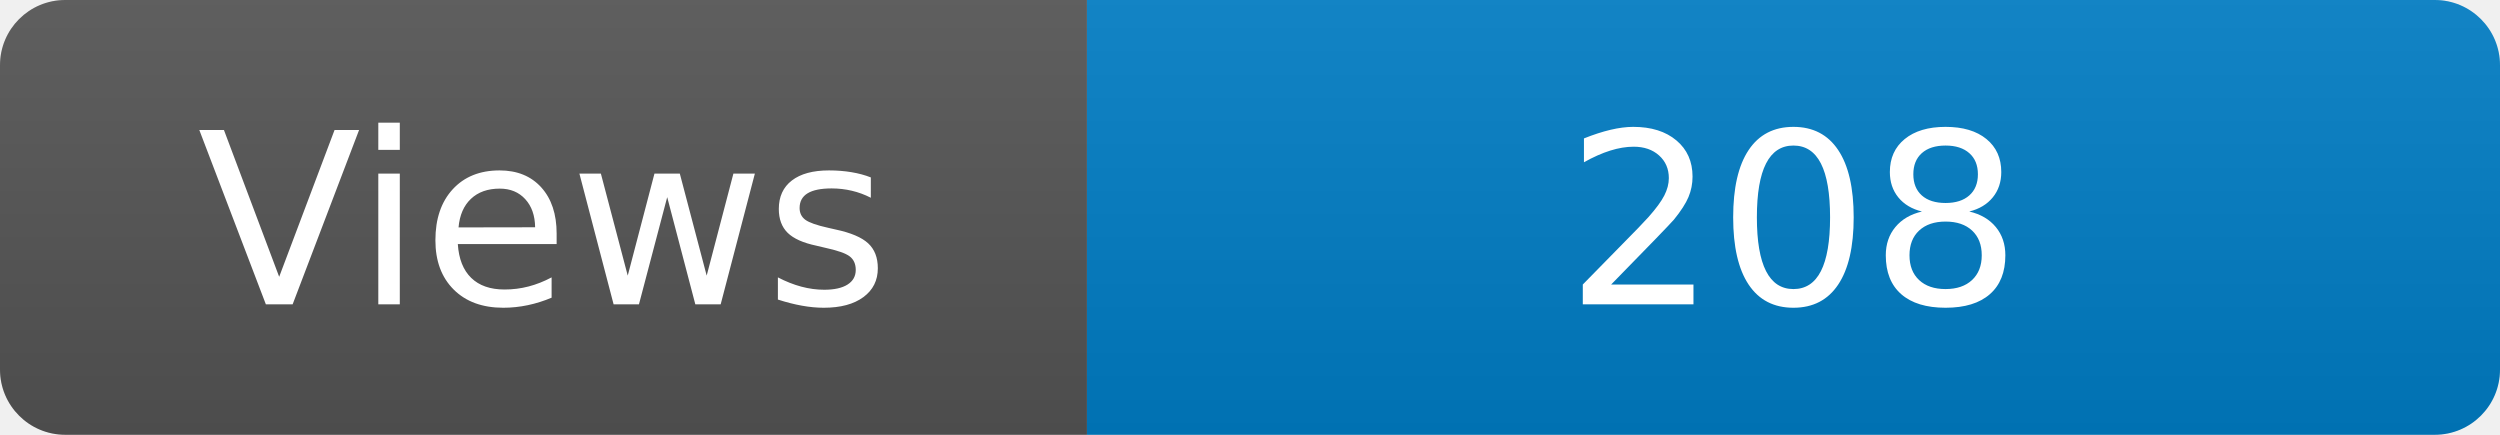
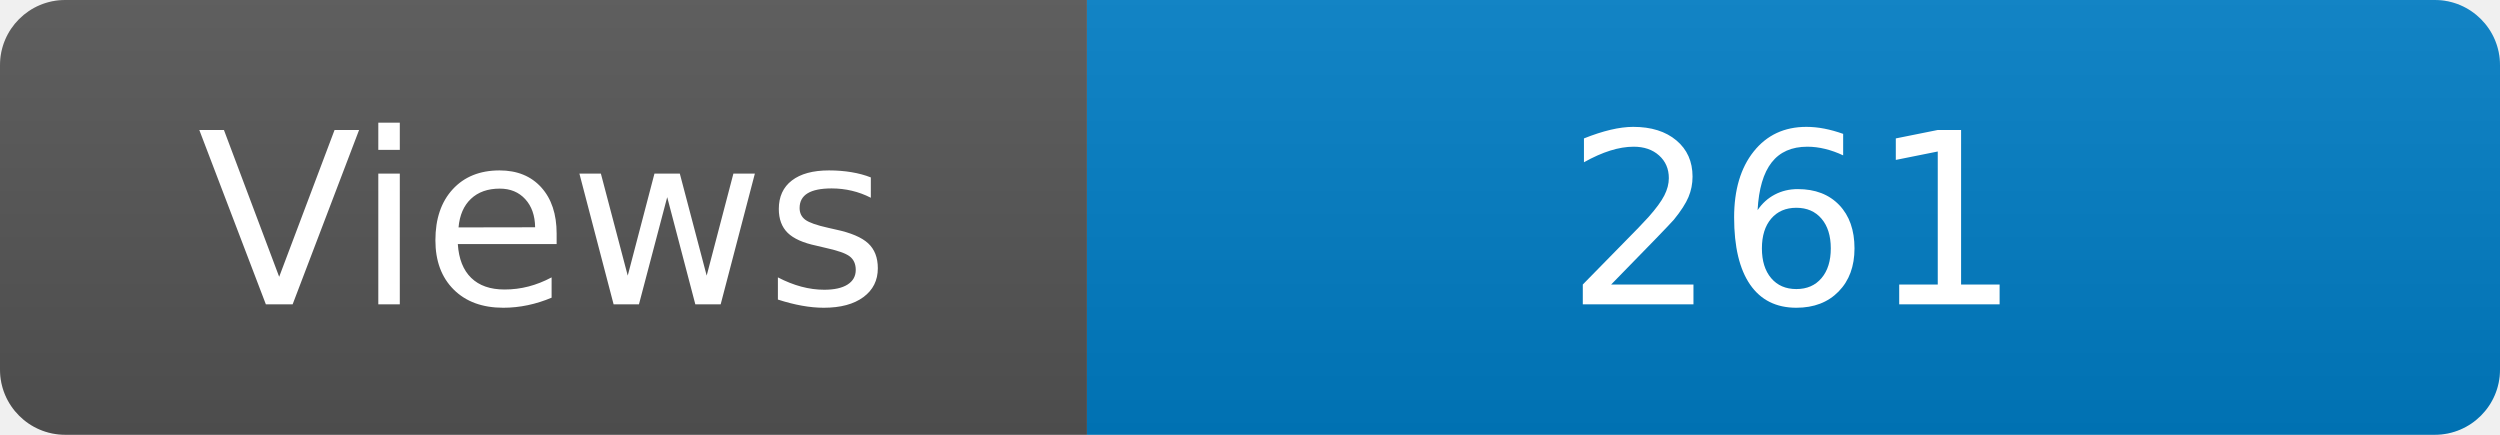
<svg xmlns="http://www.w3.org/2000/svg" width="115" height="20" role="img" aria-label="Maintained?: yes">
  <linearGradient id="s" x2="0" y2="100%">
    <stop offset="0" stop-color="#bbb" stop-opacity=".1" />
    <stop offset="1" stop-opacity=".1" />
  </linearGradient>
  <clipPath id="r">
    <rect width="115" height="20" rx="3" fill="#fff" />
  </clipPath>
  <g clip-path="url(#r)">
    <rect width="50" height="20" fill="#555" />
    <rect x="50" width="160" height="20" fill="#007ec6" />
    <rect width="115" height="20" fill="url(#s)" />
  </g>
  <g fill="#fff" text-anchor="middle" font-family="Verdana,Geneva,DejaVu Sans,sans-serif" font-size="110">
    <text x="250" y="140" transform="scale(.1)" fill="#fff">Views</text>
-     <text x="825" y="140" transform="scale(.1)" fill="#fff">208</text>
+     <text x="825" y="140" transform="scale(.1)" fill="#fff">261</text>
  </g>
</svg>
